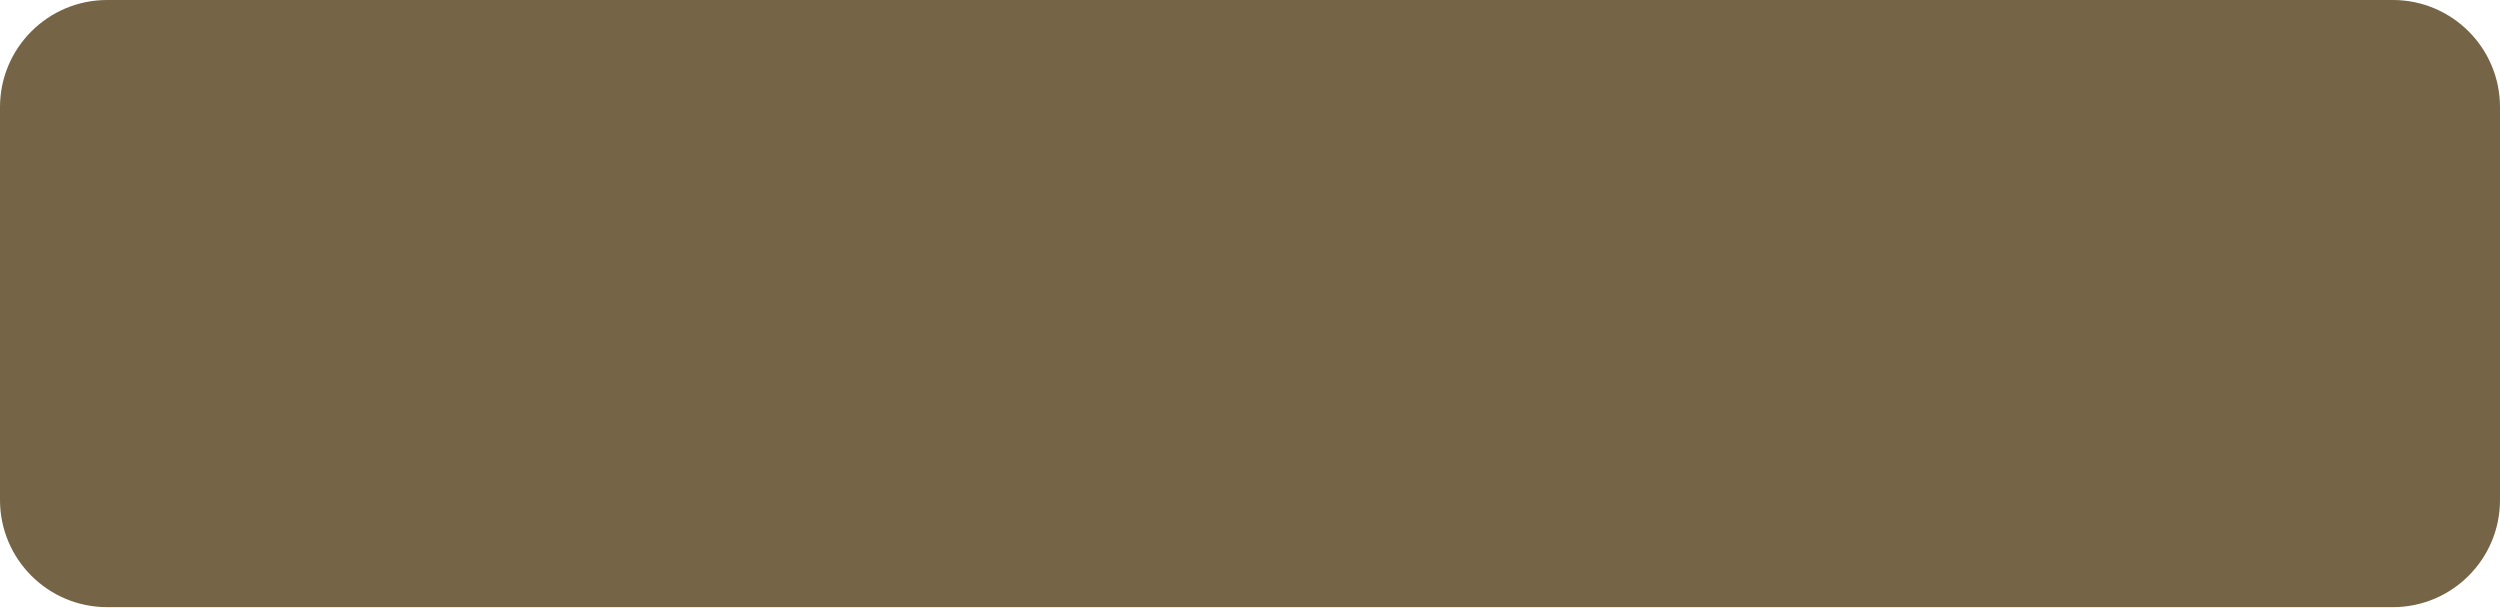
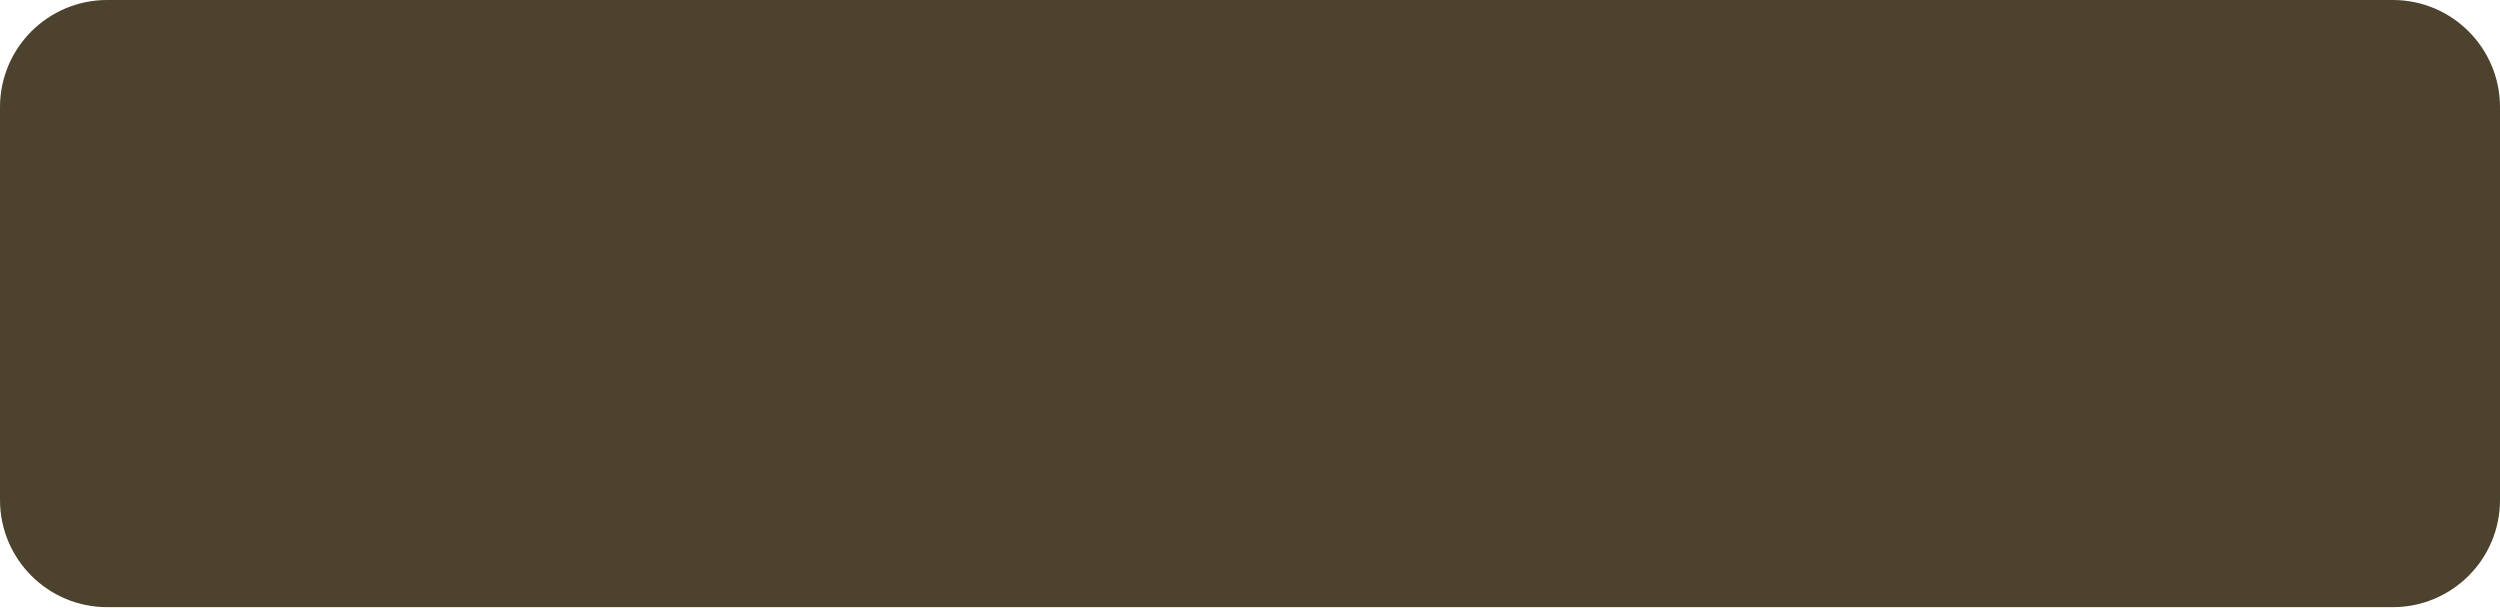
<svg xmlns="http://www.w3.org/2000/svg" width="70" height="17" version="1.1">
-   <rect height="17" width="70" rx="3" ry="3" fill="#756446" />
+   <rect height="17" width="70" rx="3" ry="3" fill="#4C422D" />
</svg>
